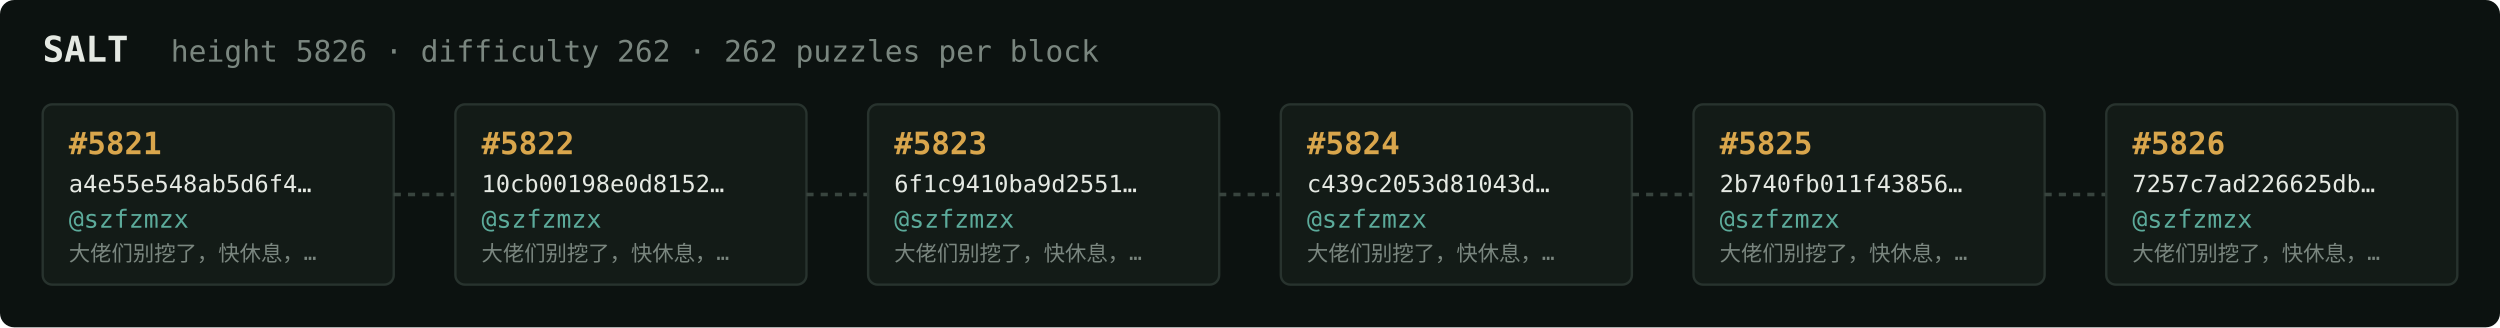
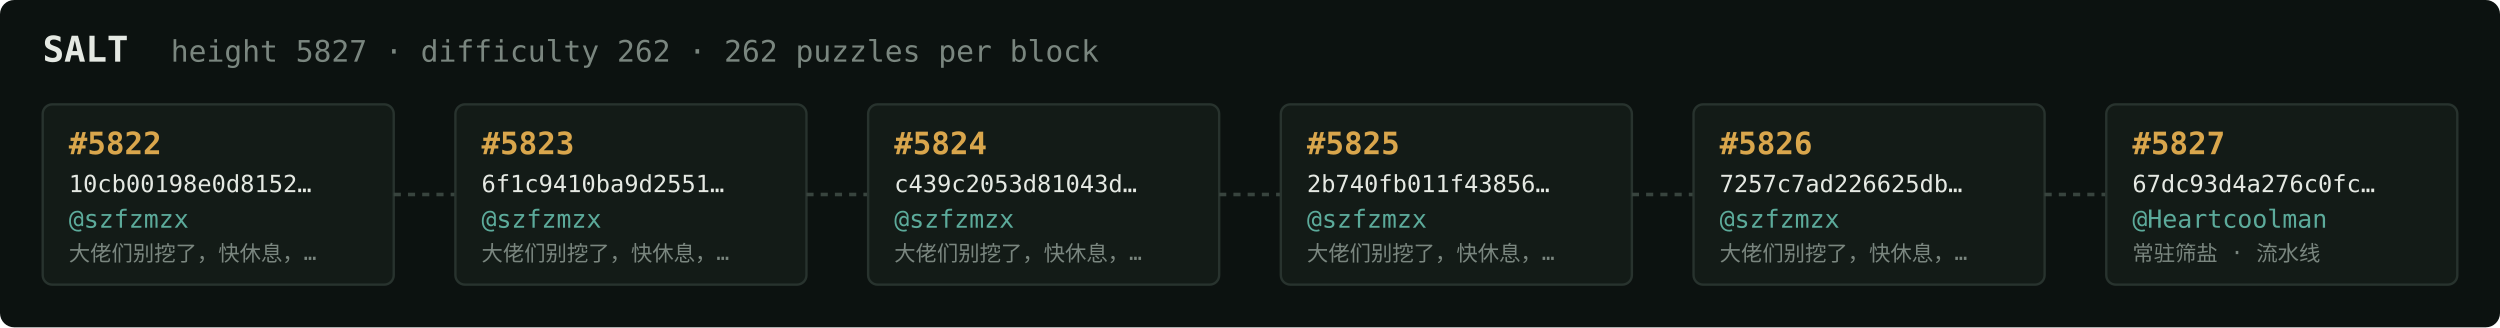
<svg xmlns="http://www.w3.org/2000/svg" width="1054" height="138" viewBox="0 0 1054 138" font-family="ui-monospace,SFMono-Regular,Menlo,monospace">
  <rect fill="#0c1210" width="1054" height="138" rx="6" />
  <text x="18" y="26" fill="#e5e9e3" font-size="15" font-weight="700">SALT</text>
-   <text x="72" y="26" fill="#7a867f" font-size="12.5">height 5826 · difficulty 262 · 262 puzzles per block</text>
+   <text x="72" y="26" fill="#7a867f" font-size="12.5">height 5827 · difficulty 262 · 262 puzzles per block</text>
  <rect x="18" y="44" width="148" height="76" rx="4" fill="#131b17" stroke="#28332e" stroke-width="1" />
-   <text x="29" y="65" fill="#d9a64c" font-size="13" font-weight="700">#5821</text>
-   <text x="29" y="81" fill="#e5e9e3" font-size="10">a4e55e548ab5d6f4…</text>
+   <text x="29" y="65" fill="#d9a64c" font-size="13" font-weight="700">#5822</text>
+   <text x="29" y="81" fill="#e5e9e3" font-size="10">10cb00198e0d8152…</text>
  <text x="29" y="96" fill="#5cab9b" font-size="10.5">@szfzmzx</text>
  <text x="29" y="110" fill="#7a867f" font-size="9">大佬们别挖了，快休息，…</text>
  <line x1="166" y1="82.0" x2="192" y2="82.0" stroke="#38443e" stroke-width="1.5" stroke-dasharray="3 3" />
  <rect x="192" y="44" width="148" height="76" rx="4" fill="#131b17" stroke="#28332e" stroke-width="1" />
-   <text x="203" y="65" fill="#d9a64c" font-size="13" font-weight="700">#5822</text>
-   <text x="203" y="81" fill="#e5e9e3" font-size="10">10cb00198e0d8152…</text>
+   <text x="203" y="65" fill="#d9a64c" font-size="13" font-weight="700">#5823</text>
+   <text x="203" y="81" fill="#e5e9e3" font-size="10">6f1c9410ba9d2551…</text>
  <text x="203" y="96" fill="#5cab9b" font-size="10.5">@szfzmzx</text>
  <text x="203" y="110" fill="#7a867f" font-size="9">大佬们别挖了，快休息，…</text>
  <line x1="340" y1="82.0" x2="366" y2="82.0" stroke="#38443e" stroke-width="1.5" stroke-dasharray="3 3" />
  <rect x="366" y="44" width="148" height="76" rx="4" fill="#131b17" stroke="#28332e" stroke-width="1" />
-   <text x="377" y="65" fill="#d9a64c" font-size="13" font-weight="700">#5823</text>
-   <text x="377" y="81" fill="#e5e9e3" font-size="10">6f1c9410ba9d2551…</text>
+   <text x="377" y="65" fill="#d9a64c" font-size="13" font-weight="700">#5824</text>
+   <text x="377" y="81" fill="#e5e9e3" font-size="10">c439c2053d81043d…</text>
  <text x="377" y="96" fill="#5cab9b" font-size="10.5">@szfzmzx</text>
  <text x="377" y="110" fill="#7a867f" font-size="9">大佬们别挖了，快休息，…</text>
  <line x1="514" y1="82.0" x2="540" y2="82.0" stroke="#38443e" stroke-width="1.5" stroke-dasharray="3 3" />
  <rect x="540" y="44" width="148" height="76" rx="4" fill="#131b17" stroke="#28332e" stroke-width="1" />
-   <text x="551" y="65" fill="#d9a64c" font-size="13" font-weight="700">#5824</text>
-   <text x="551" y="81" fill="#e5e9e3" font-size="10">c439c2053d81043d…</text>
+   <text x="551" y="65" fill="#d9a64c" font-size="13" font-weight="700">#5825</text>
+   <text x="551" y="81" fill="#e5e9e3" font-size="10">2b740fb011f43856…</text>
  <text x="551" y="96" fill="#5cab9b" font-size="10.5">@szfzmzx</text>
  <text x="551" y="110" fill="#7a867f" font-size="9">大佬们别挖了，快休息，…</text>
  <line x1="688" y1="82.0" x2="714" y2="82.0" stroke="#38443e" stroke-width="1.5" stroke-dasharray="3 3" />
  <rect x="714" y="44" width="148" height="76" rx="4" fill="#131b17" stroke="#28332e" stroke-width="1" />
-   <text x="725" y="65" fill="#d9a64c" font-size="13" font-weight="700">#5825</text>
-   <text x="725" y="81" fill="#e5e9e3" font-size="10">2b740fb011f43856…</text>
+   <text x="725" y="65" fill="#d9a64c" font-size="13" font-weight="700">#5826</text>
+   <text x="725" y="81" fill="#e5e9e3" font-size="10">7257c7ad226625db…</text>
  <text x="725" y="96" fill="#5cab9b" font-size="10.5">@szfzmzx</text>
  <text x="725" y="110" fill="#7a867f" font-size="9">大佬们别挖了，快休息，…</text>
  <line x1="862" y1="82.0" x2="888" y2="82.0" stroke="#38443e" stroke-width="1.5" stroke-dasharray="3 3" />
  <rect x="888" y="44" width="148" height="76" rx="4" fill="#131b17" stroke="#28332e" stroke-width="1" />
-   <text x="899" y="65" fill="#d9a64c" font-size="13" font-weight="700">#5826</text>
-   <text x="899" y="81" fill="#e5e9e3" font-size="10">7257c7ad226625db…</text>
-   <text x="899" y="96" fill="#5cab9b" font-size="10.5">@szfzmzx</text>
-   <text x="899" y="110" fill="#7a867f" font-size="9">大佬们别挖了，快休息，…</text>
+   <text x="899" y="65" fill="#d9a64c" font-size="13" font-weight="700">#5827</text>
+   <text x="899" y="81" fill="#e5e9e3" font-size="10">67dc93d4a276c0fc…</text>
+   <text x="899" y="96" fill="#5cab9b" font-size="10.5">@Heartcoolman</text>
+   <text x="899" y="110" fill="#7a867f" font-size="9">常驻筛盐 · 流水线</text>
</svg>
